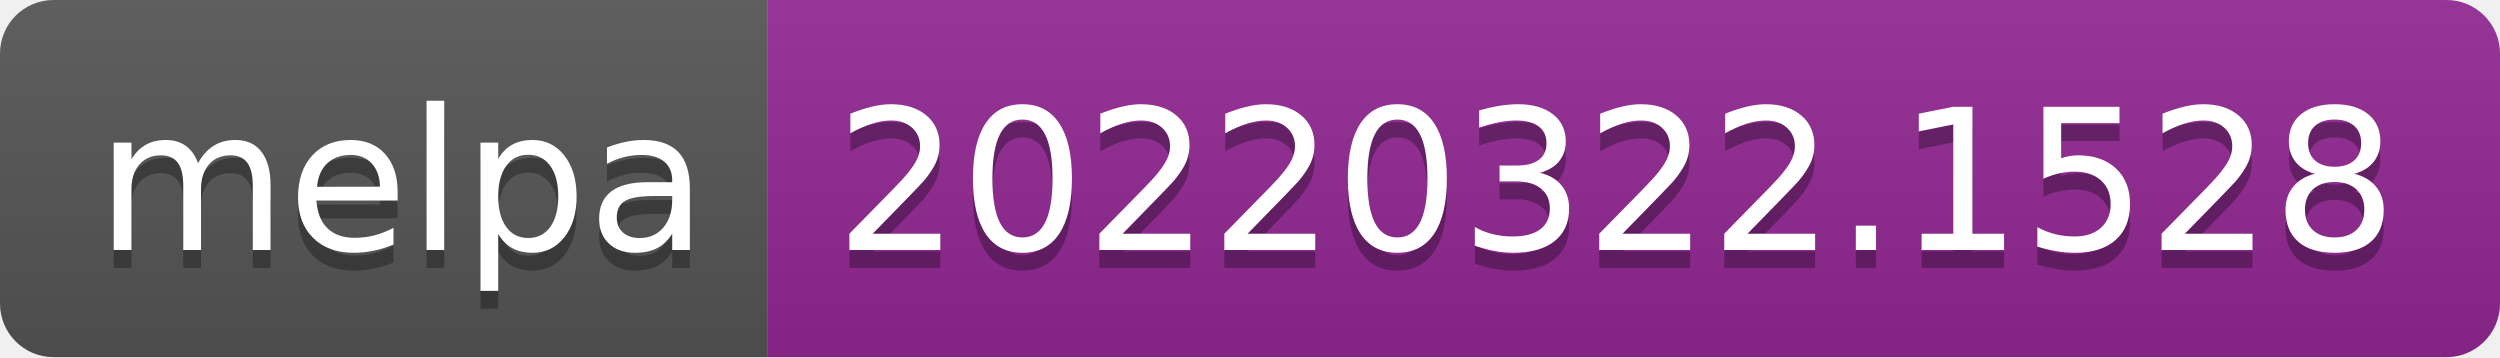
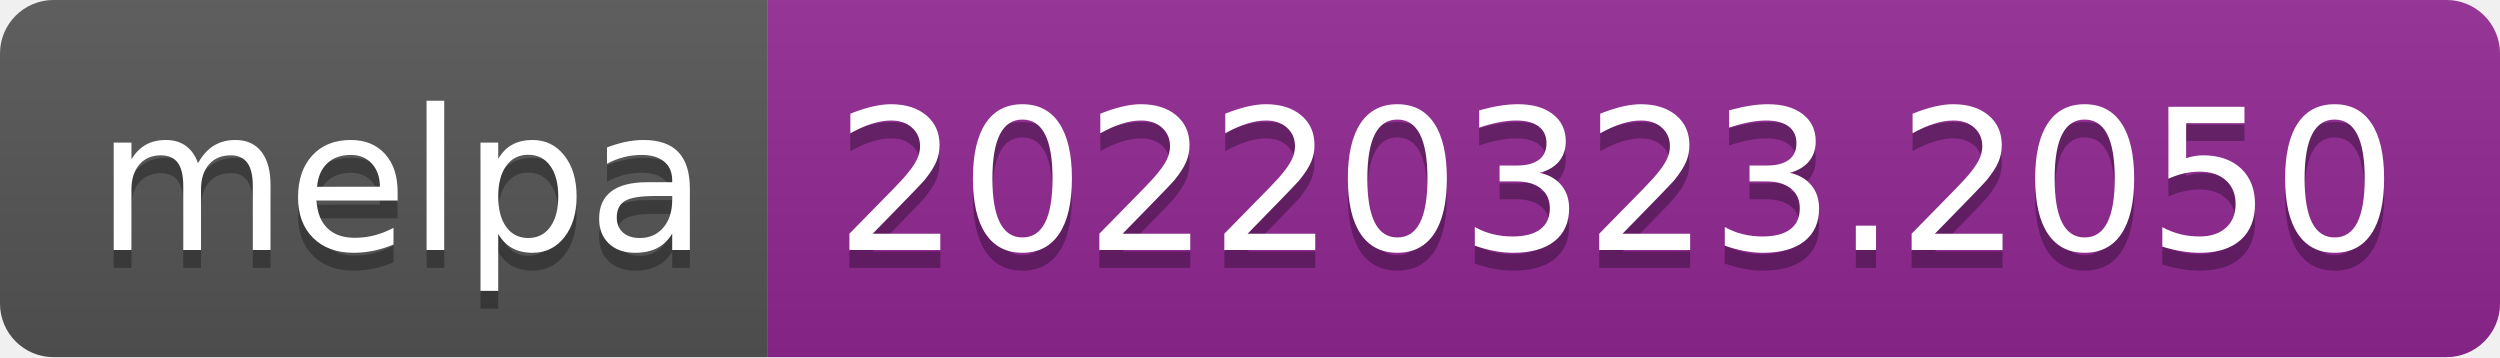
- <svg xmlns="http://www.w3.org/2000/svg" width="140" height="20" role="img" aria-label="melpa: 20220322.1528">
+ <svg xmlns="http://www.w3.org/2000/svg" width="140" height="20" role="img" aria-label="melpa: 20220323.2050">
  <linearGradient id="s" x2="0" y2="100%">
    <stop offset="0" stop-color="#bbb" stop-opacity=".1" />
    <stop offset="1" stop-opacity=".1" />
  </linearGradient>
  <clipPath id="r">
    <rect width="140" height="20" rx="3" fill="#fff" />
  </clipPath>
  <g clip-path="url(#r)">
    <rect width="43" height="20" fill="#555" />
    <rect x="43" width="97" height="20" fill="#922793" />
    <rect width="140" height="20" fill="url(#s)" />
  </g>
  <g fill="#fff" text-anchor="middle" font-family="Verdana,Geneva,DejaVu Sans,sans-serif" text-rendering="geometricPrecision" font-size="110">
    <text aria-hidden="true" x="225" y="150" fill="#010101" fill-opacity=".3" transform="scale(.1)" textLength="330">melpa</text>
    <text x="225" y="140" transform="scale(.1)" fill="#fff" textLength="330">melpa</text>
-     <text aria-hidden="true" x="905" y="150" fill="#010101" fill-opacity=".3" transform="scale(.1)" textLength="870">20220322.1528</text>
-     <text x="905" y="140" transform="scale(.1)" fill="#fff" textLength="870">20220322.1528</text>
+     <text aria-hidden="true" x="905" y="150" fill="#010101" fill-opacity=".3" transform="scale(.1)" textLength="870">20220323.2050</text>
+     <text x="905" y="140" transform="scale(.1)" fill="#fff" textLength="870">20220323.2050</text>
  </g>
</svg>
